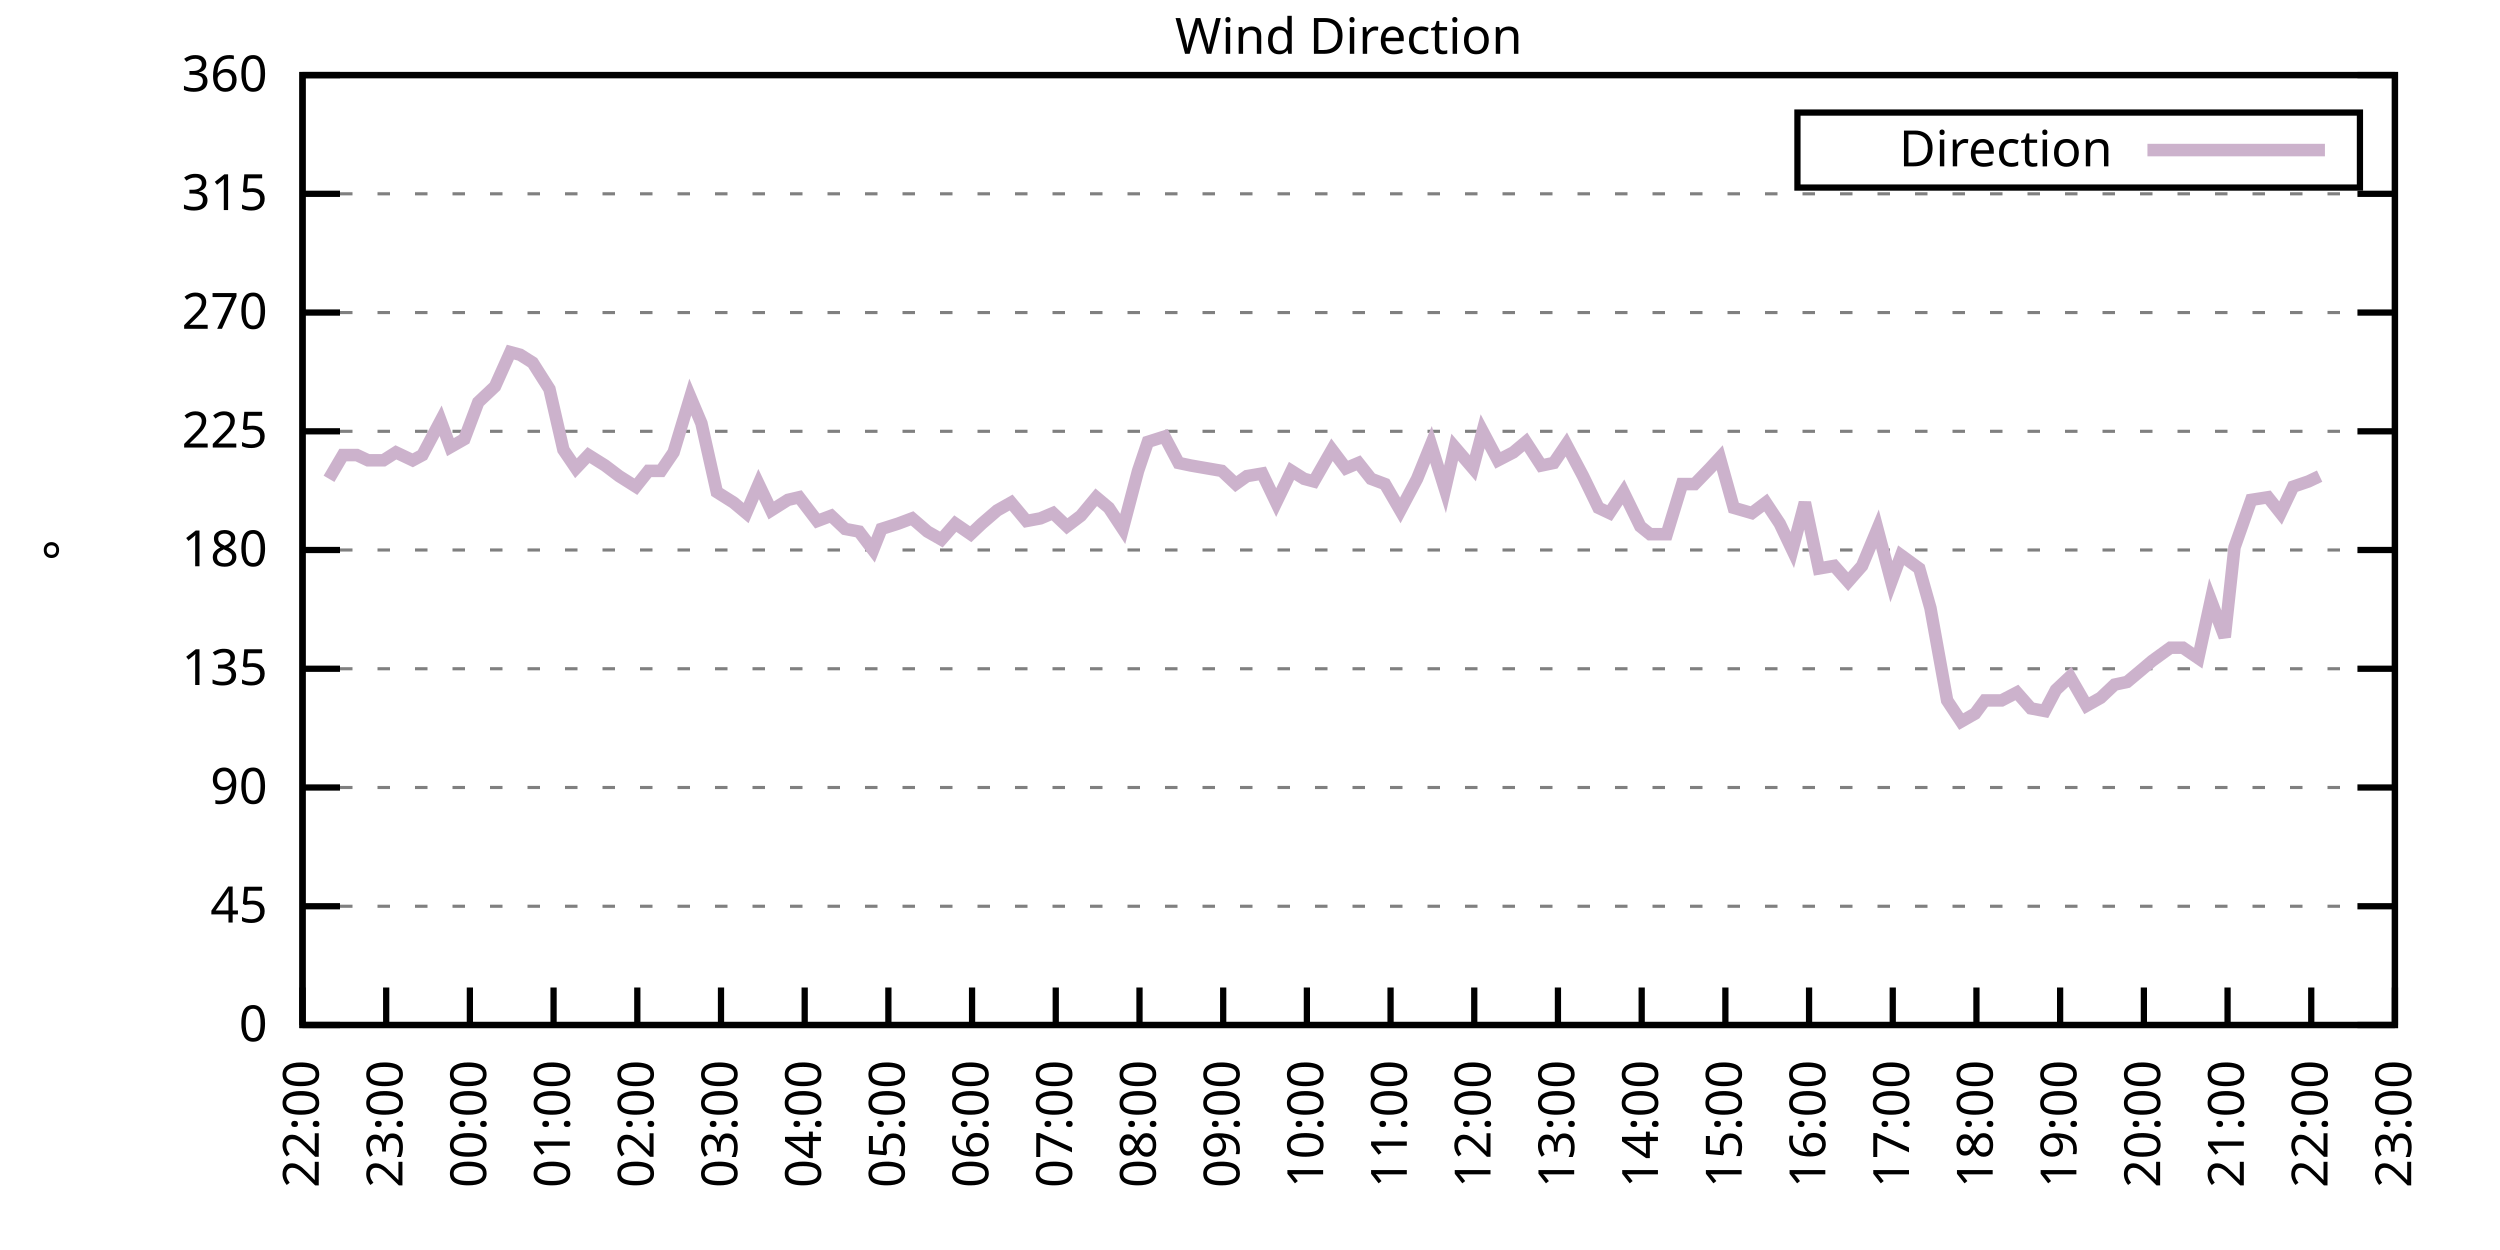
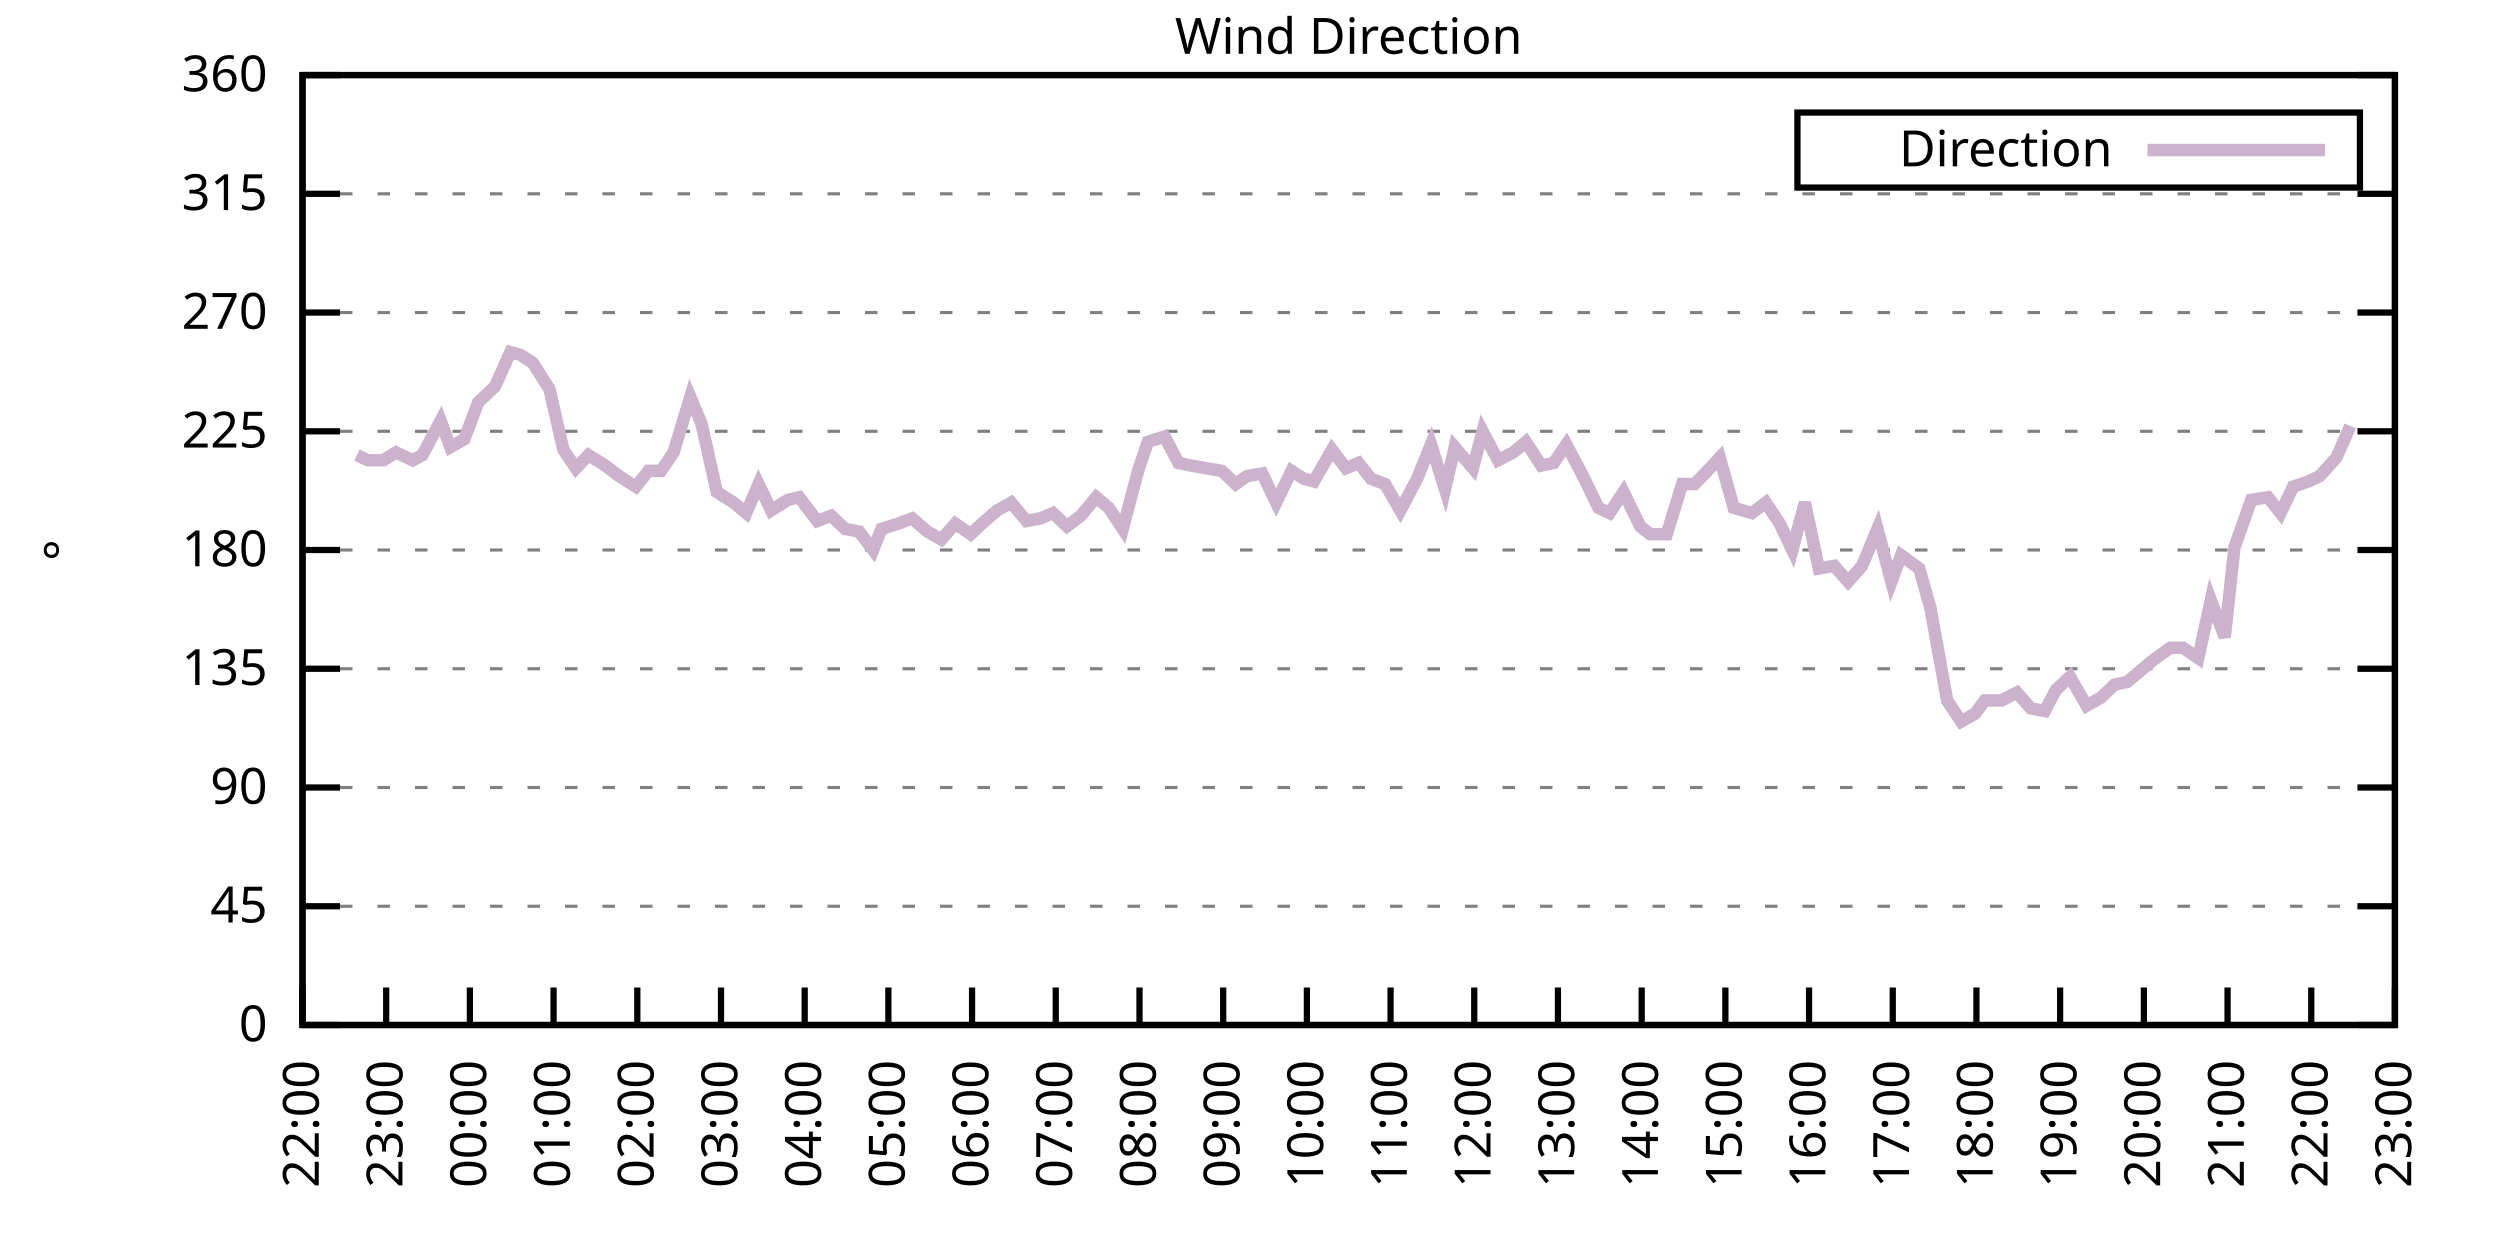
<svg xmlns="http://www.w3.org/2000/svg" xmlns:xlink="http://www.w3.org/1999/xlink" width="400" height="200" viewBox="0 0 400 200">
  <g id="gnuplot_canvas">
    <rect x="0" y="0" width="400" height="200" fill="none" />
    <defs>
      <circle id="gpDot" r="0.5" stroke-width="0.5" stroke="currentColor" />
      <path id="gpPt0" stroke-width="0.333" stroke="currentColor" d="M-1,0 h2 M0,-1 v2" />
      <path id="gpPt1" stroke-width="0.333" stroke="currentColor" d="M-1,-1 L1,1 M1,-1 L-1,1" />
      <path id="gpPt2" stroke-width="0.333" stroke="currentColor" d="M-1,0 L1,0 M0,-1 L0,1 M-1,-1 L1,1 M-1,1 L1,-1" />
      <rect id="gpPt3" stroke-width="0.333" stroke="currentColor" x="-1" y="-1" width="2" height="2" />
      <rect id="gpPt4" stroke-width="0.333" stroke="currentColor" fill="currentColor" x="-1" y="-1" width="2" height="2" />
      <circle id="gpPt5" stroke-width="0.333" stroke="currentColor" cx="0" cy="0" r="1" />
      <use xlink:href="#gpPt5" id="gpPt6" fill="currentColor" stroke="none" />
      <path id="gpPt7" stroke-width="0.333" stroke="currentColor" d="M0,-1.33 L-1.33,0.67 L1.33,0.67 z" />
      <use xlink:href="#gpPt7" id="gpPt8" fill="currentColor" stroke="none" />
      <use xlink:href="#gpPt7" id="gpPt9" stroke="currentColor" transform="rotate(180)" />
      <use xlink:href="#gpPt9" id="gpPt10" fill="currentColor" stroke="none" />
      <use xlink:href="#gpPt3" id="gpPt11" stroke="currentColor" transform="rotate(45)" />
      <use xlink:href="#gpPt11" id="gpPt12" fill="currentColor" stroke="none" />
      <path id="gpPt13" stroke-width="0.333" stroke="currentColor" d="M0,1.330 L1.265,0.411 L0.782,-1.067 L-0.782,-1.076 L-1.265,0.411 z" />
      <use xlink:href="#gpPt13" id="gpPt14" fill="currentColor" stroke="none" />
      <filter id="textbox" filterUnits="objectBoundingBox" x="0" y="0" height="1" width="1">
        <feFlood flood-color="white" flood-opacity="1" result="bgnd" />
        <feComposite in="SourceGraphic" in2="bgnd" operator="atop" />
      </filter>
      <filter id="greybox" filterUnits="objectBoundingBox" x="0" y="0" height="1" width="1">
        <feFlood flood-color="lightgrey" flood-opacity="1" result="grey" />
        <feComposite in="SourceGraphic" in2="grey" operator="atop" />
      </filter>
    </defs>
    <g fill="none" color="white" stroke="currentColor" stroke-width="1.00" stroke-linecap="butt" stroke-linejoin="miter">
</g>
    <g fill="none" color="black" stroke="currentColor" stroke-width="1.00" stroke-linecap="butt" stroke-linejoin="miter">
      <g stroke="none" shape-rendering="crispEdges">
        <polygon fill="rgb(255, 255, 255)" points="48.40,164.00 383.18,164.00 383.18,12.02 48.40,12.02 " />
      </g>
    </g>
    <g fill="none" color="black" stroke="currentColor" stroke-width="1.00" stroke-linecap="butt" stroke-linejoin="miter">
</g>
    <g fill="none" color="black" stroke="black" stroke-width="0.50" stroke-linecap="butt" stroke-linejoin="miter">
</g>
    <g fill="none" color="gray" stroke="currentColor" stroke-width="0.50" stroke-linecap="butt" stroke-linejoin="miter">
      <path stroke="gray" stroke-dasharray="2,4" class="gridline" d="M48.40,164.00 L383.19,164.00  " />
    </g>
    <g fill="none" color="gray" stroke="gray" stroke-width="1.00" stroke-linecap="butt" stroke-linejoin="miter">
</g>
    <g fill="none" color="black" stroke="currentColor" stroke-width="1.00" stroke-linecap="butt" stroke-linejoin="miter">
      <path stroke="black" d="M48.40,164.00 L54.40,164.00 M383.19,164.00 L377.19,164.00  " />
      <g transform="translate(42.80,166.60)" stroke="none" fill="black" font-family="Sans" font-size="8.00" text-anchor="end">
        <text>
          <tspan font-family="Sans"> 0</tspan>
        </text>
      </g>
    </g>
    <g fill="none" color="black" stroke="currentColor" stroke-width="1.00" stroke-linecap="butt" stroke-linejoin="miter">
</g>
    <g fill="none" color="black" stroke="black" stroke-width="0.50" stroke-linecap="butt" stroke-linejoin="miter">
</g>
    <g fill="none" color="gray" stroke="currentColor" stroke-width="0.50" stroke-linecap="butt" stroke-linejoin="miter">
      <path stroke="gray" stroke-dasharray="2,4" class="gridline" d="M48.40,145.00 L383.19,145.00  " />
    </g>
    <g fill="none" color="gray" stroke="gray" stroke-width="1.00" stroke-linecap="butt" stroke-linejoin="miter">
</g>
    <g fill="none" color="black" stroke="currentColor" stroke-width="1.00" stroke-linecap="butt" stroke-linejoin="miter">
      <path stroke="black" d="M48.40,145.00 L54.40,145.00 M383.19,145.00 L377.19,145.00  " />
      <g transform="translate(42.80,147.60)" stroke="none" fill="black" font-family="Sans" font-size="8.00" text-anchor="end">
        <text>
          <tspan font-family="Sans"> 45</tspan>
        </text>
      </g>
    </g>
    <g fill="none" color="black" stroke="currentColor" stroke-width="1.00" stroke-linecap="butt" stroke-linejoin="miter">
</g>
    <g fill="none" color="black" stroke="black" stroke-width="0.50" stroke-linecap="butt" stroke-linejoin="miter">
</g>
    <g fill="none" color="gray" stroke="currentColor" stroke-width="0.50" stroke-linecap="butt" stroke-linejoin="miter">
      <path stroke="gray" stroke-dasharray="2,4" class="gridline" d="M48.40,126.00 L383.19,126.00  " />
    </g>
    <g fill="none" color="gray" stroke="gray" stroke-width="1.00" stroke-linecap="butt" stroke-linejoin="miter">
</g>
    <g fill="none" color="black" stroke="currentColor" stroke-width="1.00" stroke-linecap="butt" stroke-linejoin="miter">
      <path stroke="black" d="M48.40,126.00 L54.40,126.00 M383.19,126.00 L377.19,126.00  " />
      <g transform="translate(42.80,128.60)" stroke="none" fill="black" font-family="Sans" font-size="8.00" text-anchor="end">
        <text>
          <tspan font-family="Sans"> 90</tspan>
        </text>
      </g>
    </g>
    <g fill="none" color="black" stroke="currentColor" stroke-width="1.00" stroke-linecap="butt" stroke-linejoin="miter">
</g>
    <g fill="none" color="black" stroke="black" stroke-width="0.50" stroke-linecap="butt" stroke-linejoin="miter">
</g>
    <g fill="none" color="gray" stroke="currentColor" stroke-width="0.50" stroke-linecap="butt" stroke-linejoin="miter">
      <path stroke="gray" stroke-dasharray="2,4" class="gridline" d="M48.40,107.00 L383.19,107.00  " />
    </g>
    <g fill="none" color="gray" stroke="gray" stroke-width="1.00" stroke-linecap="butt" stroke-linejoin="miter">
</g>
    <g fill="none" color="black" stroke="currentColor" stroke-width="1.00" stroke-linecap="butt" stroke-linejoin="miter">
      <path stroke="black" d="M48.40,107.00 L54.40,107.00 M383.19,107.00 L377.19,107.00  " />
      <g transform="translate(42.80,109.60)" stroke="none" fill="black" font-family="Sans" font-size="8.00" text-anchor="end">
        <text>
          <tspan font-family="Sans"> 135</tspan>
        </text>
      </g>
    </g>
    <g fill="none" color="black" stroke="currentColor" stroke-width="1.00" stroke-linecap="butt" stroke-linejoin="miter">
</g>
    <g fill="none" color="black" stroke="black" stroke-width="0.50" stroke-linecap="butt" stroke-linejoin="miter">
</g>
    <g fill="none" color="gray" stroke="currentColor" stroke-width="0.50" stroke-linecap="butt" stroke-linejoin="miter">
      <path stroke="gray" stroke-dasharray="2,4" class="gridline" d="M48.40,88.00 L383.19,88.00  " />
    </g>
    <g fill="none" color="gray" stroke="gray" stroke-width="1.00" stroke-linecap="butt" stroke-linejoin="miter">
</g>
    <g fill="none" color="black" stroke="currentColor" stroke-width="1.00" stroke-linecap="butt" stroke-linejoin="miter">
      <path stroke="black" d="M48.40,88.00 L54.40,88.00 M383.19,88.00 L377.19,88.00  " />
      <g transform="translate(42.80,90.60)" stroke="none" fill="black" font-family="Sans" font-size="8.00" text-anchor="end">
        <text>
          <tspan font-family="Sans"> 180</tspan>
        </text>
      </g>
    </g>
    <g fill="none" color="black" stroke="currentColor" stroke-width="1.00" stroke-linecap="butt" stroke-linejoin="miter">
</g>
    <g fill="none" color="black" stroke="black" stroke-width="0.50" stroke-linecap="butt" stroke-linejoin="miter">
</g>
    <g fill="none" color="gray" stroke="currentColor" stroke-width="0.50" stroke-linecap="butt" stroke-linejoin="miter">
      <path stroke="gray" stroke-dasharray="2,4" class="gridline" d="M48.40,69.01 L383.19,69.01  " />
    </g>
    <g fill="none" color="gray" stroke="gray" stroke-width="1.00" stroke-linecap="butt" stroke-linejoin="miter">
</g>
    <g fill="none" color="black" stroke="currentColor" stroke-width="1.00" stroke-linecap="butt" stroke-linejoin="miter">
      <path stroke="black" d="M48.40,69.01 L54.40,69.01 M383.19,69.01 L377.19,69.01  " />
      <g transform="translate(42.80,71.61)" stroke="none" fill="black" font-family="Sans" font-size="8.00" text-anchor="end">
        <text>
          <tspan font-family="Sans"> 225</tspan>
        </text>
      </g>
    </g>
    <g fill="none" color="black" stroke="currentColor" stroke-width="1.00" stroke-linecap="butt" stroke-linejoin="miter">
</g>
    <g fill="none" color="black" stroke="black" stroke-width="0.50" stroke-linecap="butt" stroke-linejoin="miter">
</g>
    <g fill="none" color="gray" stroke="currentColor" stroke-width="0.50" stroke-linecap="butt" stroke-linejoin="miter">
      <path stroke="gray" stroke-dasharray="2,4" class="gridline" d="M48.40,50.01 L383.19,50.01  " />
    </g>
    <g fill="none" color="gray" stroke="gray" stroke-width="1.00" stroke-linecap="butt" stroke-linejoin="miter">
</g>
    <g fill="none" color="black" stroke="currentColor" stroke-width="1.00" stroke-linecap="butt" stroke-linejoin="miter">
      <path stroke="black" d="M48.40,50.01 L54.40,50.01 M383.19,50.01 L377.19,50.01  " />
      <g transform="translate(42.80,52.61)" stroke="none" fill="black" font-family="Sans" font-size="8.00" text-anchor="end">
        <text>
          <tspan font-family="Sans"> 270</tspan>
        </text>
      </g>
    </g>
    <g fill="none" color="black" stroke="currentColor" stroke-width="1.00" stroke-linecap="butt" stroke-linejoin="miter">
</g>
    <g fill="none" color="black" stroke="black" stroke-width="0.50" stroke-linecap="butt" stroke-linejoin="miter">
</g>
    <g fill="none" color="gray" stroke="currentColor" stroke-width="0.50" stroke-linecap="butt" stroke-linejoin="miter">
      <path stroke="gray" stroke-dasharray="2,4" class="gridline" d="M48.40,31.01 L383.19,31.01  " />
    </g>
    <g fill="none" color="gray" stroke="gray" stroke-width="1.00" stroke-linecap="butt" stroke-linejoin="miter">
</g>
    <g fill="none" color="black" stroke="currentColor" stroke-width="1.00" stroke-linecap="butt" stroke-linejoin="miter">
      <path stroke="black" d="M48.40,31.01 L54.40,31.01 M383.19,31.01 L377.19,31.01  " />
      <g transform="translate(42.80,33.61)" stroke="none" fill="black" font-family="Sans" font-size="8.00" text-anchor="end">
        <text>
          <tspan font-family="Sans"> 315</tspan>
        </text>
      </g>
    </g>
    <g fill="none" color="black" stroke="currentColor" stroke-width="1.00" stroke-linecap="butt" stroke-linejoin="miter">
</g>
    <g fill="none" color="black" stroke="black" stroke-width="0.50" stroke-linecap="butt" stroke-linejoin="miter">
</g>
    <g fill="none" color="gray" stroke="currentColor" stroke-width="0.50" stroke-linecap="butt" stroke-linejoin="miter">
      <path stroke="gray" stroke-dasharray="2,4" class="gridline" d="M48.40,12.01 L383.19,12.01  " />
    </g>
    <g fill="none" color="gray" stroke="gray" stroke-width="1.00" stroke-linecap="butt" stroke-linejoin="miter">
</g>
    <g fill="none" color="black" stroke="currentColor" stroke-width="1.00" stroke-linecap="butt" stroke-linejoin="miter">
      <path stroke="black" d="M48.40,12.01 L54.40,12.01 M383.19,12.01 L377.19,12.01  " />
      <g transform="translate(42.80,14.61)" stroke="none" fill="black" font-family="Sans" font-size="8.00" text-anchor="end">
        <text>
          <tspan font-family="Sans"> 360</tspan>
        </text>
      </g>
    </g>
    <g fill="none" color="black" stroke="currentColor" stroke-width="1.00" stroke-linecap="butt" stroke-linejoin="miter">
      <path stroke="black" d="M48.40,164.00 L48.40,158.00  " />
      <g transform="translate(51.00,169.60) rotate(270.00)" stroke="none" fill="black" font-family="Sans" font-size="8.00" text-anchor="end">
        <text>
          <tspan font-family="Sans">22:00</tspan>
        </text>
      </g>
    </g>
    <g fill="none" color="black" stroke="currentColor" stroke-width="1.00" stroke-linecap="butt" stroke-linejoin="miter">
      <path stroke="black" d="M61.79,164.00 L61.79,158.00  " />
      <g transform="translate(64.39,169.60) rotate(270.00)" stroke="none" fill="black" font-family="Sans" font-size="8.00" text-anchor="end">
        <text>
          <tspan font-family="Sans">23:00</tspan>
        </text>
      </g>
    </g>
    <g fill="none" color="black" stroke="currentColor" stroke-width="1.00" stroke-linecap="butt" stroke-linejoin="miter">
      <path stroke="black" d="M75.18,164.00 L75.18,158.00  " />
      <g transform="translate(77.78,169.60) rotate(270.00)" stroke="none" fill="black" font-family="Sans" font-size="8.00" text-anchor="end">
        <text>
          <tspan font-family="Sans">00:00</tspan>
        </text>
      </g>
    </g>
    <g fill="none" color="black" stroke="currentColor" stroke-width="1.00" stroke-linecap="butt" stroke-linejoin="miter">
      <path stroke="black" d="M88.57,164.00 L88.57,158.00  " />
      <g transform="translate(91.17,169.60) rotate(270.00)" stroke="none" fill="black" font-family="Sans" font-size="8.00" text-anchor="end">
        <text>
          <tspan font-family="Sans">01:00</tspan>
        </text>
      </g>
    </g>
    <g fill="none" color="black" stroke="currentColor" stroke-width="1.00" stroke-linecap="butt" stroke-linejoin="miter">
      <path stroke="black" d="M101.97,164.00 L101.97,158.00  " />
      <g transform="translate(104.57,169.60) rotate(270.00)" stroke="none" fill="black" font-family="Sans" font-size="8.00" text-anchor="end">
        <text>
          <tspan font-family="Sans">02:00</tspan>
        </text>
      </g>
    </g>
    <g fill="none" color="black" stroke="currentColor" stroke-width="1.00" stroke-linecap="butt" stroke-linejoin="miter">
      <path stroke="black" d="M115.36,164.00 L115.36,158.00  " />
      <g transform="translate(117.96,169.60) rotate(270.00)" stroke="none" fill="black" font-family="Sans" font-size="8.00" text-anchor="end">
        <text>
          <tspan font-family="Sans">03:00</tspan>
        </text>
      </g>
    </g>
    <g fill="none" color="black" stroke="currentColor" stroke-width="1.00" stroke-linecap="butt" stroke-linejoin="miter">
      <path stroke="black" d="M128.75,164.00 L128.75,158.00  " />
      <g transform="translate(131.35,169.60) rotate(270.00)" stroke="none" fill="black" font-family="Sans" font-size="8.00" text-anchor="end">
        <text>
          <tspan font-family="Sans">04:00</tspan>
        </text>
      </g>
    </g>
    <g fill="none" color="black" stroke="currentColor" stroke-width="1.00" stroke-linecap="butt" stroke-linejoin="miter">
      <path stroke="black" d="M142.14,164.00 L142.14,158.00  " />
      <g transform="translate(144.74,169.60) rotate(270.00)" stroke="none" fill="black" font-family="Sans" font-size="8.00" text-anchor="end">
        <text>
          <tspan font-family="Sans">05:00</tspan>
        </text>
      </g>
    </g>
    <g fill="none" color="black" stroke="currentColor" stroke-width="1.00" stroke-linecap="butt" stroke-linejoin="miter">
      <path stroke="black" d="M155.53,164.00 L155.53,158.00  " />
      <g transform="translate(158.13,169.60) rotate(270.00)" stroke="none" fill="black" font-family="Sans" font-size="8.00" text-anchor="end">
        <text>
          <tspan font-family="Sans">06:00</tspan>
        </text>
      </g>
    </g>
    <g fill="none" color="black" stroke="currentColor" stroke-width="1.00" stroke-linecap="butt" stroke-linejoin="miter">
      <path stroke="black" d="M168.92,164.00 L168.92,158.00  " />
      <g transform="translate(171.52,169.60) rotate(270.00)" stroke="none" fill="black" font-family="Sans" font-size="8.00" text-anchor="end">
        <text>
          <tspan font-family="Sans">07:00</tspan>
        </text>
      </g>
    </g>
    <g fill="none" color="black" stroke="currentColor" stroke-width="1.00" stroke-linecap="butt" stroke-linejoin="miter">
      <path stroke="black" d="M182.32,164.00 L182.32,158.00  " />
      <g transform="translate(184.92,169.60) rotate(270.00)" stroke="none" fill="black" font-family="Sans" font-size="8.00" text-anchor="end">
        <text>
          <tspan font-family="Sans">08:00</tspan>
        </text>
      </g>
    </g>
    <g fill="none" color="black" stroke="currentColor" stroke-width="1.00" stroke-linecap="butt" stroke-linejoin="miter">
      <path stroke="black" d="M195.71,164.00 L195.71,158.00  " />
      <g transform="translate(198.31,169.60) rotate(270.00)" stroke="none" fill="black" font-family="Sans" font-size="8.00" text-anchor="end">
        <text>
          <tspan font-family="Sans">09:00</tspan>
        </text>
      </g>
    </g>
    <g fill="none" color="black" stroke="currentColor" stroke-width="1.00" stroke-linecap="butt" stroke-linejoin="miter">
      <path stroke="black" d="M209.10,164.00 L209.10,158.00  " />
      <g transform="translate(211.70,169.60) rotate(270.00)" stroke="none" fill="black" font-family="Sans" font-size="8.00" text-anchor="end">
        <text>
          <tspan font-family="Sans">10:00</tspan>
        </text>
      </g>
    </g>
    <g fill="none" color="black" stroke="currentColor" stroke-width="1.00" stroke-linecap="butt" stroke-linejoin="miter">
      <path stroke="black" d="M222.49,164.00 L222.49,158.00  " />
      <g transform="translate(225.09,169.60) rotate(270.00)" stroke="none" fill="black" font-family="Sans" font-size="8.00" text-anchor="end">
        <text>
          <tspan font-family="Sans">11:00</tspan>
        </text>
      </g>
    </g>
    <g fill="none" color="black" stroke="currentColor" stroke-width="1.00" stroke-linecap="butt" stroke-linejoin="miter">
      <path stroke="black" d="M235.88,164.00 L235.88,158.00  " />
      <g transform="translate(238.48,169.60) rotate(270.00)" stroke="none" fill="black" font-family="Sans" font-size="8.00" text-anchor="end">
        <text>
          <tspan font-family="Sans">12:00</tspan>
        </text>
      </g>
    </g>
    <g fill="none" color="black" stroke="currentColor" stroke-width="1.00" stroke-linecap="butt" stroke-linejoin="miter">
      <path stroke="black" d="M249.27,164.00 L249.27,158.00  " />
      <g transform="translate(251.87,169.60) rotate(270.00)" stroke="none" fill="black" font-family="Sans" font-size="8.00" text-anchor="end">
        <text>
          <tspan font-family="Sans">13:00</tspan>
        </text>
      </g>
    </g>
    <g fill="none" color="black" stroke="currentColor" stroke-width="1.00" stroke-linecap="butt" stroke-linejoin="miter">
      <path stroke="black" d="M262.67,164.00 L262.67,158.00  " />
      <g transform="translate(265.27,169.60) rotate(270.00)" stroke="none" fill="black" font-family="Sans" font-size="8.00" text-anchor="end">
        <text>
          <tspan font-family="Sans">14:00</tspan>
        </text>
      </g>
    </g>
    <g fill="none" color="black" stroke="currentColor" stroke-width="1.00" stroke-linecap="butt" stroke-linejoin="miter">
      <path stroke="black" d="M276.06,164.00 L276.06,158.00  " />
      <g transform="translate(278.66,169.60) rotate(270.00)" stroke="none" fill="black" font-family="Sans" font-size="8.00" text-anchor="end">
        <text>
          <tspan font-family="Sans">15:00</tspan>
        </text>
      </g>
    </g>
    <g fill="none" color="black" stroke="currentColor" stroke-width="1.00" stroke-linecap="butt" stroke-linejoin="miter">
      <path stroke="black" d="M289.45,164.00 L289.45,158.00  " />
      <g transform="translate(292.05,169.60) rotate(270.00)" stroke="none" fill="black" font-family="Sans" font-size="8.00" text-anchor="end">
        <text>
          <tspan font-family="Sans">16:00</tspan>
        </text>
      </g>
    </g>
    <g fill="none" color="black" stroke="currentColor" stroke-width="1.00" stroke-linecap="butt" stroke-linejoin="miter">
      <path stroke="black" d="M302.84,164.00 L302.84,158.00  " />
      <g transform="translate(305.44,169.60) rotate(270.00)" stroke="none" fill="black" font-family="Sans" font-size="8.00" text-anchor="end">
        <text>
          <tspan font-family="Sans">17:00</tspan>
        </text>
      </g>
    </g>
    <g fill="none" color="black" stroke="currentColor" stroke-width="1.00" stroke-linecap="butt" stroke-linejoin="miter">
      <path stroke="black" d="M316.23,164.00 L316.23,158.00  " />
      <g transform="translate(318.83,169.60) rotate(270.00)" stroke="none" fill="black" font-family="Sans" font-size="8.00" text-anchor="end">
        <text>
          <tspan font-family="Sans">18:00</tspan>
        </text>
      </g>
    </g>
    <g fill="none" color="black" stroke="currentColor" stroke-width="1.00" stroke-linecap="butt" stroke-linejoin="miter">
      <path stroke="black" d="M329.62,164.00 L329.62,158.00  " />
      <g transform="translate(332.22,169.60) rotate(270.00)" stroke="none" fill="black" font-family="Sans" font-size="8.00" text-anchor="end">
        <text>
          <tspan font-family="Sans">19:00</tspan>
        </text>
      </g>
    </g>
    <g fill="none" color="black" stroke="currentColor" stroke-width="1.00" stroke-linecap="butt" stroke-linejoin="miter">
      <path stroke="black" d="M343.02,164.00 L343.02,158.00  " />
      <g transform="translate(345.62,169.60) rotate(270.00)" stroke="none" fill="black" font-family="Sans" font-size="8.00" text-anchor="end">
        <text>
          <tspan font-family="Sans">20:00</tspan>
        </text>
      </g>
    </g>
    <g fill="none" color="black" stroke="currentColor" stroke-width="1.00" stroke-linecap="butt" stroke-linejoin="miter">
      <path stroke="black" d="M356.41,164.00 L356.41,158.00  " />
      <g transform="translate(359.01,169.60) rotate(270.00)" stroke="none" fill="black" font-family="Sans" font-size="8.00" text-anchor="end">
        <text>
          <tspan font-family="Sans">21:00</tspan>
        </text>
      </g>
    </g>
    <g fill="none" color="black" stroke="currentColor" stroke-width="1.00" stroke-linecap="butt" stroke-linejoin="miter">
      <path stroke="black" d="M369.80,164.00 L369.80,158.00  " />
      <g transform="translate(372.40,169.60) rotate(270.00)" stroke="none" fill="black" font-family="Sans" font-size="8.00" text-anchor="end">
        <text>
          <tspan font-family="Sans">22:00</tspan>
        </text>
      </g>
    </g>
    <g fill="none" color="black" stroke="currentColor" stroke-width="1.00" stroke-linecap="butt" stroke-linejoin="miter">
      <path stroke="black" d="M383.19,164.00 L383.19,158.00  " />
      <g transform="translate(385.79,169.60) rotate(270.00)" stroke="none" fill="black" font-family="Sans" font-size="8.00" text-anchor="end">
        <text>
          <tspan font-family="Sans">23:00</tspan>
        </text>
      </g>
    </g>
    <g fill="none" color="black" stroke="currentColor" stroke-width="1.00" stroke-linecap="butt" stroke-linejoin="miter">
</g>
    <g fill="none" color="black" stroke="currentColor" stroke-width="1.00" stroke-linecap="butt" stroke-linejoin="miter">
      <path stroke="black" d="M48.40,12.01 L48.40,164.00 L383.19,164.00 L383.19,12.01 L48.40,12.01 Z  " />
    </g>
    <g fill="none" color="black" stroke="currentColor" stroke-width="1.00" stroke-linecap="butt" stroke-linejoin="miter">
</g>
    <g fill="none" color="black" stroke="currentColor" stroke-width="1.00" stroke-linecap="butt" stroke-linejoin="miter">
      <path stroke="black" d="M287.59,30.01 L287.59,18.01 L377.59,18.01 L377.59,30.01 L287.59,30.01 Z  " />
    </g>
    <g id="Wind_direction_plot_1">
      <g fill="none" color="white" stroke="black" stroke-width="2.00" stroke-linecap="butt" stroke-linejoin="miter">
</g>
      <g fill="none" color="black" stroke="currentColor" stroke-width="2.00" stroke-linecap="butt" stroke-linejoin="miter">
        <g transform="translate(337.99,26.61)" stroke="none" fill="black" font-family="Sans" font-size="8.00" text-anchor="end">
          <text>
            <tspan font-family="Sans">Direction</tspan>
          </text>
        </g>
      </g>
      <g fill="none" color="black" stroke="currentColor" stroke-width="2.00" stroke-linecap="butt" stroke-linejoin="miter">
-         <path stroke="rgb(204, 178, 204)" d="M343.59,24.01 L371.99,24.01 M52.64,76.61 L54.87,72.81 L57.10,72.81 L58.89,73.65 L61.35,73.65 L63.35,72.38   L66.03,73.65 L67.59,72.81 L70.50,67.32 L72.06,71.54 L74.29,70.27 L76.52,64.36 L79.20,61.83 L81.66,56.34   L83.22,56.76 L85.23,58.03 L87.91,62.25 L90.14,71.96 L92.15,74.92 L94.15,72.81 L96.83,74.49 L99.06,76.18   L101.74,77.87 L103.75,75.34 L105.76,75.34 L107.77,72.38 L110.45,63.52 L112.23,67.74 L114.69,78.72 L117.37,80.41   L119.38,82.09 L121.38,77.45 L123.39,81.67 L126.07,79.98 L127.86,79.56 L130.76,83.36 L132.99,82.52 L135.22,84.63   L137.45,85.05 L139.69,88.00 L141.03,84.63 L143.70,83.78 L145.94,82.94 L148.39,85.05 L150.62,86.32 L152.85,83.78   L155.31,85.47 L157.10,83.78 L159.55,81.67 L161.78,80.41 L164.24,83.36 L166.47,82.94 L168.48,82.09 L170.71,84.21   L172.94,82.52 L175.40,79.56 L177.41,81.25 L179.64,84.63 L182.09,75.34 L183.66,70.70 L186.33,69.85 L188.57,74.07   L190.57,74.49 L195.48,75.34 L197.72,77.45 L199.50,76.18 L201.96,75.76 L204.19,80.41 L206.64,75.34 L208.65,76.61   L210.22,77.03 L213.12,71.96 L215.35,74.92 L217.36,74.07 L219.37,76.61 L221.60,77.45 L224.05,81.67 L226.73,76.61   L228.96,71.12 L231.20,78.29 L232.76,71.54 L235.66,74.92 L237.22,69.01 L239.68,73.65 L242.13,72.38 L244.14,70.70   L246.60,74.49 L248.60,74.07 L250.61,71.12 L253.29,76.18 L255.75,81.25 L257.53,82.09 L259.76,78.72 L262.44,84.21   L264.00,85.47 L266.68,85.47 L269.14,77.45 L271.15,77.45 L273.60,74.92 L275.16,73.23 L277.40,81.25 L280.30,82.09   L282.53,80.41 L284.76,83.78 L286.77,88.00 L288.78,80.41 L291.01,90.96 L293.47,90.54 L295.70,93.07 L297.93,90.54   L300.39,84.63 L302.62,93.07 L304.18,88.85 L307.08,90.96 L308.87,97.29 L311.54,112.07 L313.78,115.45 L316.01,114.18   L317.57,112.07 L320.25,112.07 L322.70,110.80 L324.94,113.34 L327.17,113.76 L328.95,110.38 L331.19,108.27 L333.86,112.91   L336.10,111.65 L338.33,109.54 L340.34,109.11 L342.35,107.43 L344.35,105.74 L347.26,103.63 L349.26,103.63 L351.72,105.31   L353.73,96.03 L355.96,101.94 L357.52,87.58 L360.20,79.98 L362.88,79.56 L364.89,82.09 L366.90,77.87 L369.35,77.03   L371.14,76.18  " />
+         <path stroke="rgb(204, 178, 204)" d="M343.59,24.01 L371.99,24.01 M57.10,72.81 L58.89,73.65 L61.35,73.65 L63.35,72.38 L66.03,73.65 L67.59,72.81   L70.50,67.32 L72.06,71.54 L74.29,70.27 L76.52,64.36 L79.20,61.83 L81.66,56.34 L83.22,56.76 L85.23,58.03   L87.91,62.25 L90.14,71.96 L92.15,74.92 L94.15,72.81 L96.83,74.49 L99.06,76.18 L101.74,77.87 L103.75,75.34   L105.76,75.34 L107.77,72.38 L110.45,63.52 L112.23,67.74 L114.69,78.72 L117.37,80.41 L119.38,82.09 L121.38,77.45   L123.39,81.67 L126.07,79.98 L127.86,79.56 L130.76,83.36 L132.99,82.52 L135.22,84.63 L137.45,85.05 L139.69,88.00   L141.03,84.63 L143.70,83.78 L145.94,82.94 L148.39,85.05 L150.62,86.32 L152.85,83.78 L155.31,85.47 L157.10,83.78   L159.55,81.67 L161.78,80.41 L164.24,83.36 L166.47,82.94 L168.48,82.09 L170.71,84.21 L172.94,82.52 L175.40,79.56   L177.41,81.25 L179.64,84.63 L182.09,75.34 L183.66,70.70 L186.33,69.85 L188.57,74.07 L190.57,74.49 L195.48,75.34   L197.72,77.45 L199.50,76.18 L201.96,75.76 L204.19,80.41 L206.64,75.34 L208.65,76.61 L210.22,77.03 L213.12,71.96   L215.35,74.92 L217.36,74.07 L219.37,76.61 L221.60,77.45 L224.05,81.67 L226.73,76.61 L228.96,71.12 L231.20,78.29   L232.76,71.54 L235.66,74.92 L237.22,69.01 L239.68,73.65 L242.13,72.38 L244.14,70.70 L246.60,74.49 L248.60,74.07   L250.61,71.12 L253.29,76.18 L255.75,81.25 L257.53,82.09 L259.76,78.72 L262.44,84.21 L264.00,85.47 L266.68,85.47   L269.14,77.45 L271.15,77.45 L273.60,74.92 L275.16,73.23 L277.40,81.25 L280.30,82.09 L282.53,80.41 L284.76,83.78   L286.77,88.00 L288.78,80.41 L291.01,90.96 L293.47,90.54 L295.70,93.07 L297.93,90.54 L300.39,84.63 L302.62,93.07   L304.18,88.85 L307.08,90.96 L308.87,97.29 L311.54,112.07 L313.78,115.45 L316.01,114.18 L317.57,112.07 L320.25,112.07   L322.70,110.80 L324.94,113.34 L327.17,113.76 L328.95,110.38 L331.19,108.27 L333.86,112.91 L336.10,111.65 L338.33,109.54   L340.34,109.11 L342.35,107.43 L344.35,105.74 L347.26,103.63 L349.26,103.63 L351.72,105.31 L353.73,96.03 L355.96,101.94   L357.52,87.58 L360.20,79.98 L362.88,79.56 L364.89,82.09 L366.90,77.87 L369.35,77.03 L371.14,76.18 L373.82,73.23   L376.05,68.16  " />
      </g>
    </g>
    <g fill="none" color="black" stroke="currentColor" stroke-width="2.00" stroke-linecap="butt" stroke-linejoin="miter">
</g>
    <g fill="none" color="black" stroke="black" stroke-width="1.00" stroke-linecap="butt" stroke-linejoin="miter">
</g>
    <g fill="none" color="black" stroke="currentColor" stroke-width="1.00" stroke-linecap="butt" stroke-linejoin="miter">
      <path stroke="black" d="M48.40,12.01 L48.40,164.00 L383.19,164.00 L383.19,12.01 L48.40,12.01 Z  " />
      <g transform="translate(12.80,88.01) rotate(270.00)" stroke="none" fill="black" font-family="Sans" font-size="8.00" text-anchor="middle">
        <text>
          <tspan font-family="Sans">°</tspan>
        </text>
      </g>
    </g>
    <g fill="none" color="black" stroke="currentColor" stroke-width="1.00" stroke-linecap="butt" stroke-linejoin="miter">
</g>
    <g fill="none" color="black" stroke="currentColor" stroke-width="1.00" stroke-linecap="butt" stroke-linejoin="miter">
      <g transform="translate(215.79,8.61)" stroke="none" fill="black" font-family="Sans" font-size="8.00" text-anchor="middle">
        <text>
          <tspan font-family="Sans">Wind Direction</tspan>
        </text>
      </g>
    </g>
    <g fill="none" color="black" stroke="currentColor" stroke-width="1.00" stroke-linecap="butt" stroke-linejoin="miter">
</g>
  </g>
</svg>
